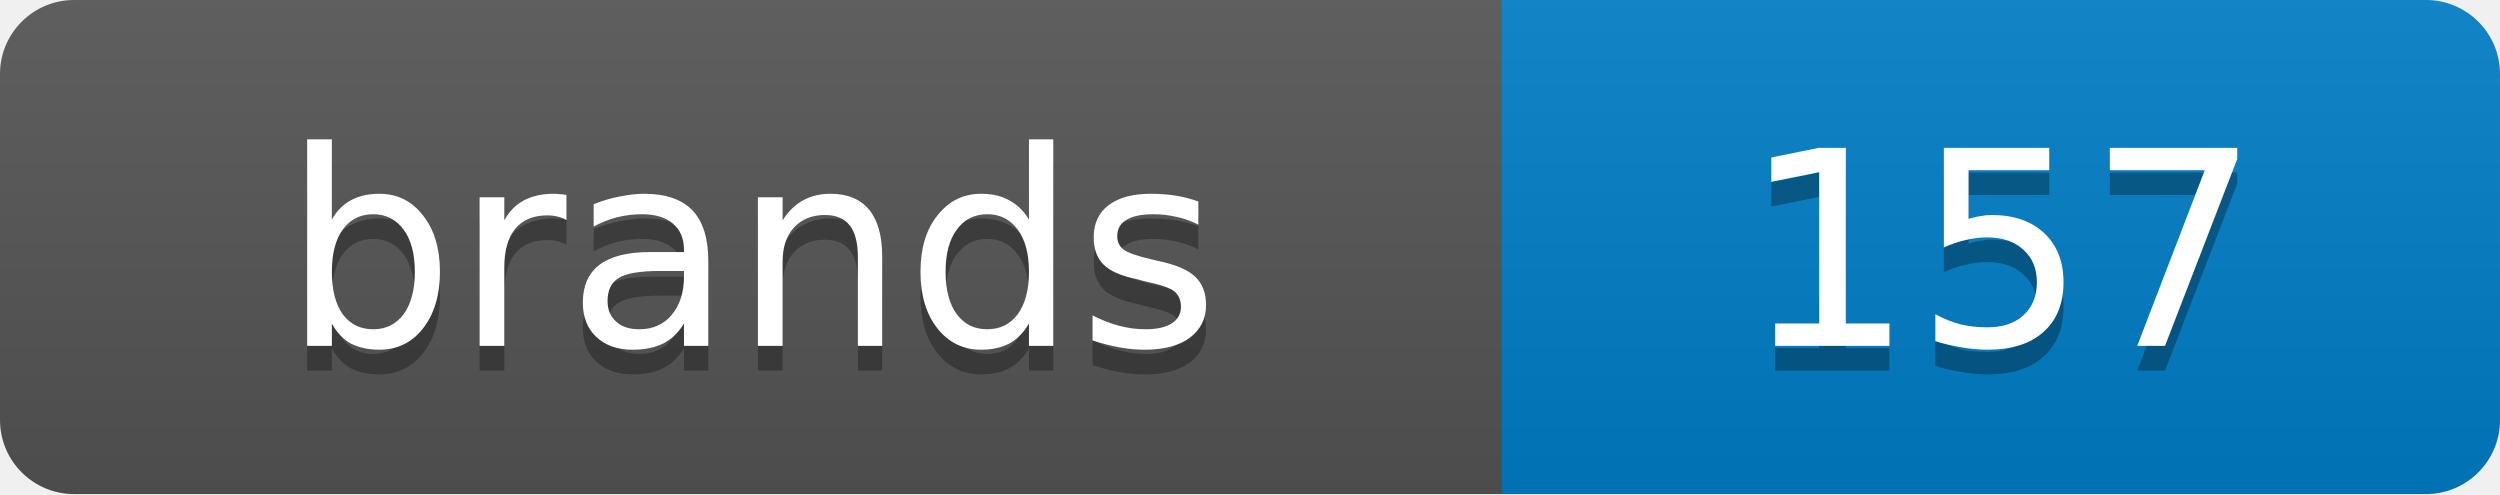
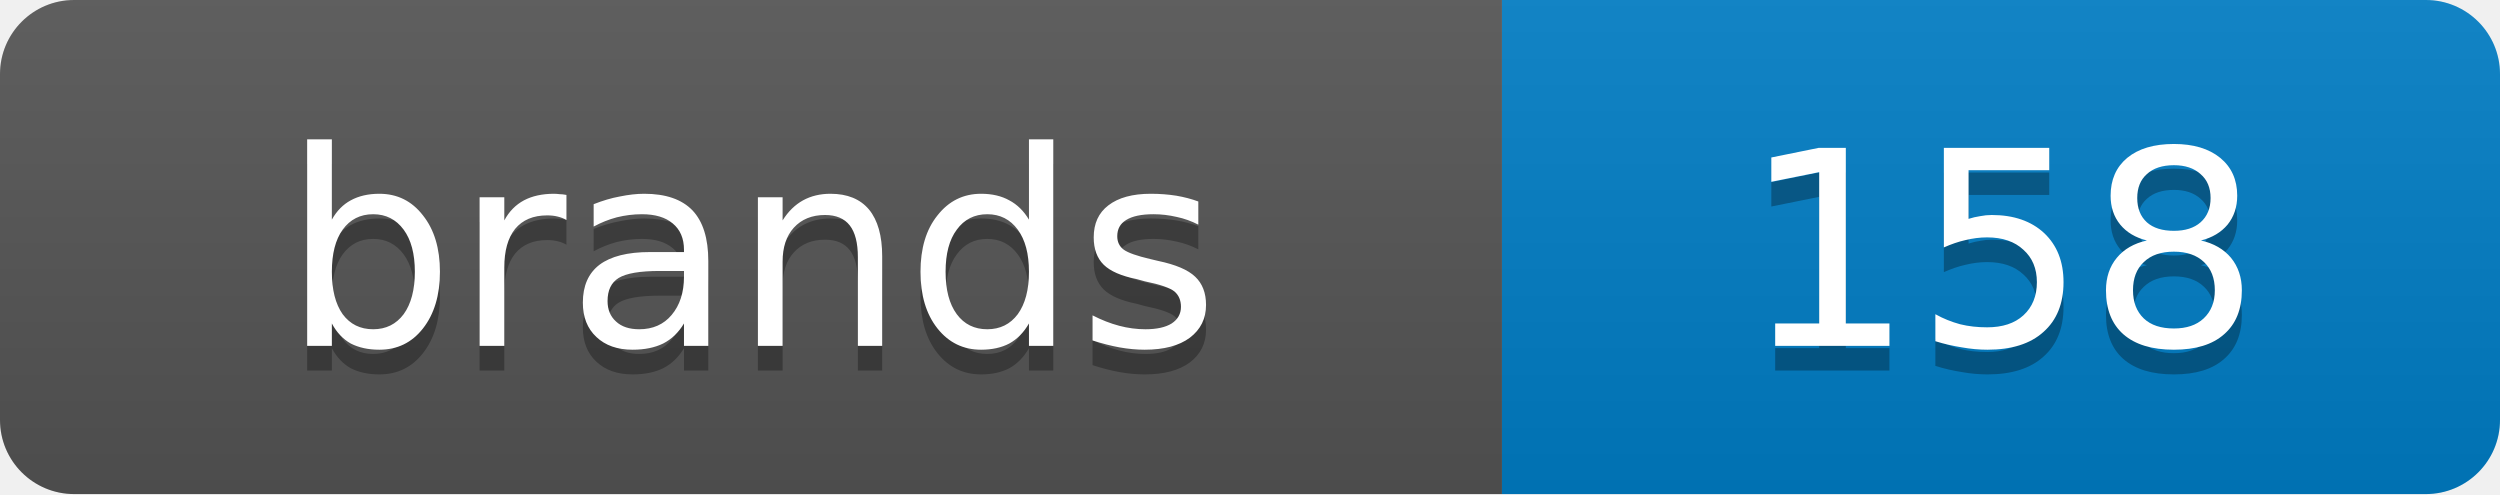
<svg xmlns="http://www.w3.org/2000/svg" width="101.2" height="20">
  <linearGradient id="s" x2="0" y2="100%">
    <stop offset="0" stop-color="#bbb" stop-opacity=".1" />
    <stop offset="1" stop-opacity=".1" />
  </linearGradient>
  <clipPath id="r">
    <rect width="101.2" height="20" rx="3" fill="#fff" />
  </clipPath>
  <g clip-path="url(#r)">
    <rect width="60.8" height="20" fill="#555" />
    <rect x="60.8" width="40.4" height="20" fill="#007ec6" />
    <rect width="101.2" height="20" fill="url(#s)" />
  </g>
  <g fill="#fff" text-anchor="middle" font-family="Verdana,Geneva,DejaVu Sans,sans-serif" text-rendering="geometricPrecision" font-size="11">
    <text x="30.4" y="15" fill="#010101" fill-opacity=".3">brands</text>
    <text x="30.4" y="14">brands</text>
-     <text x="81.0" y="15" fill="#010101" fill-opacity=".3">157</text>
-     <text x="81.0" y="14">157</text>
+     <text x="81.0" y="15" fill="#010101" fill-opacity=".3">158</text>
+     <text x="81.0" y="14">158</text>
  </g>
</svg>
